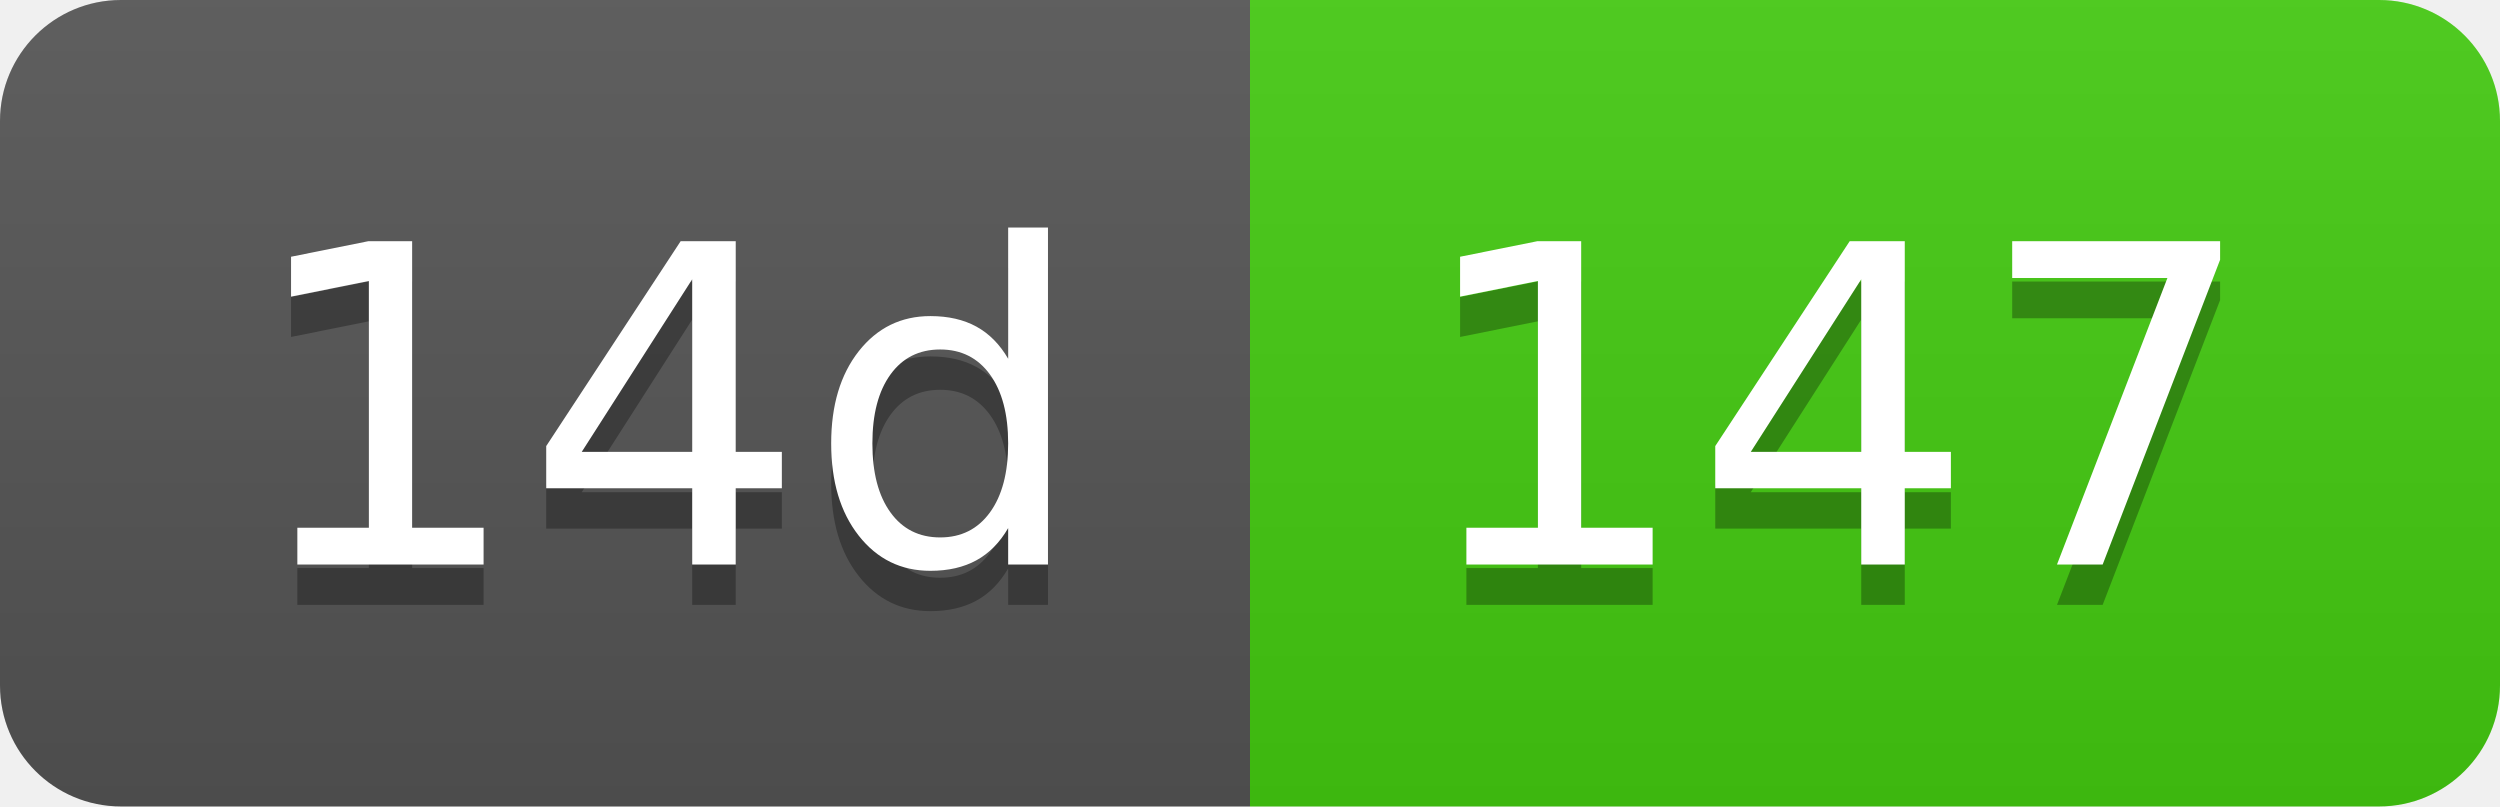
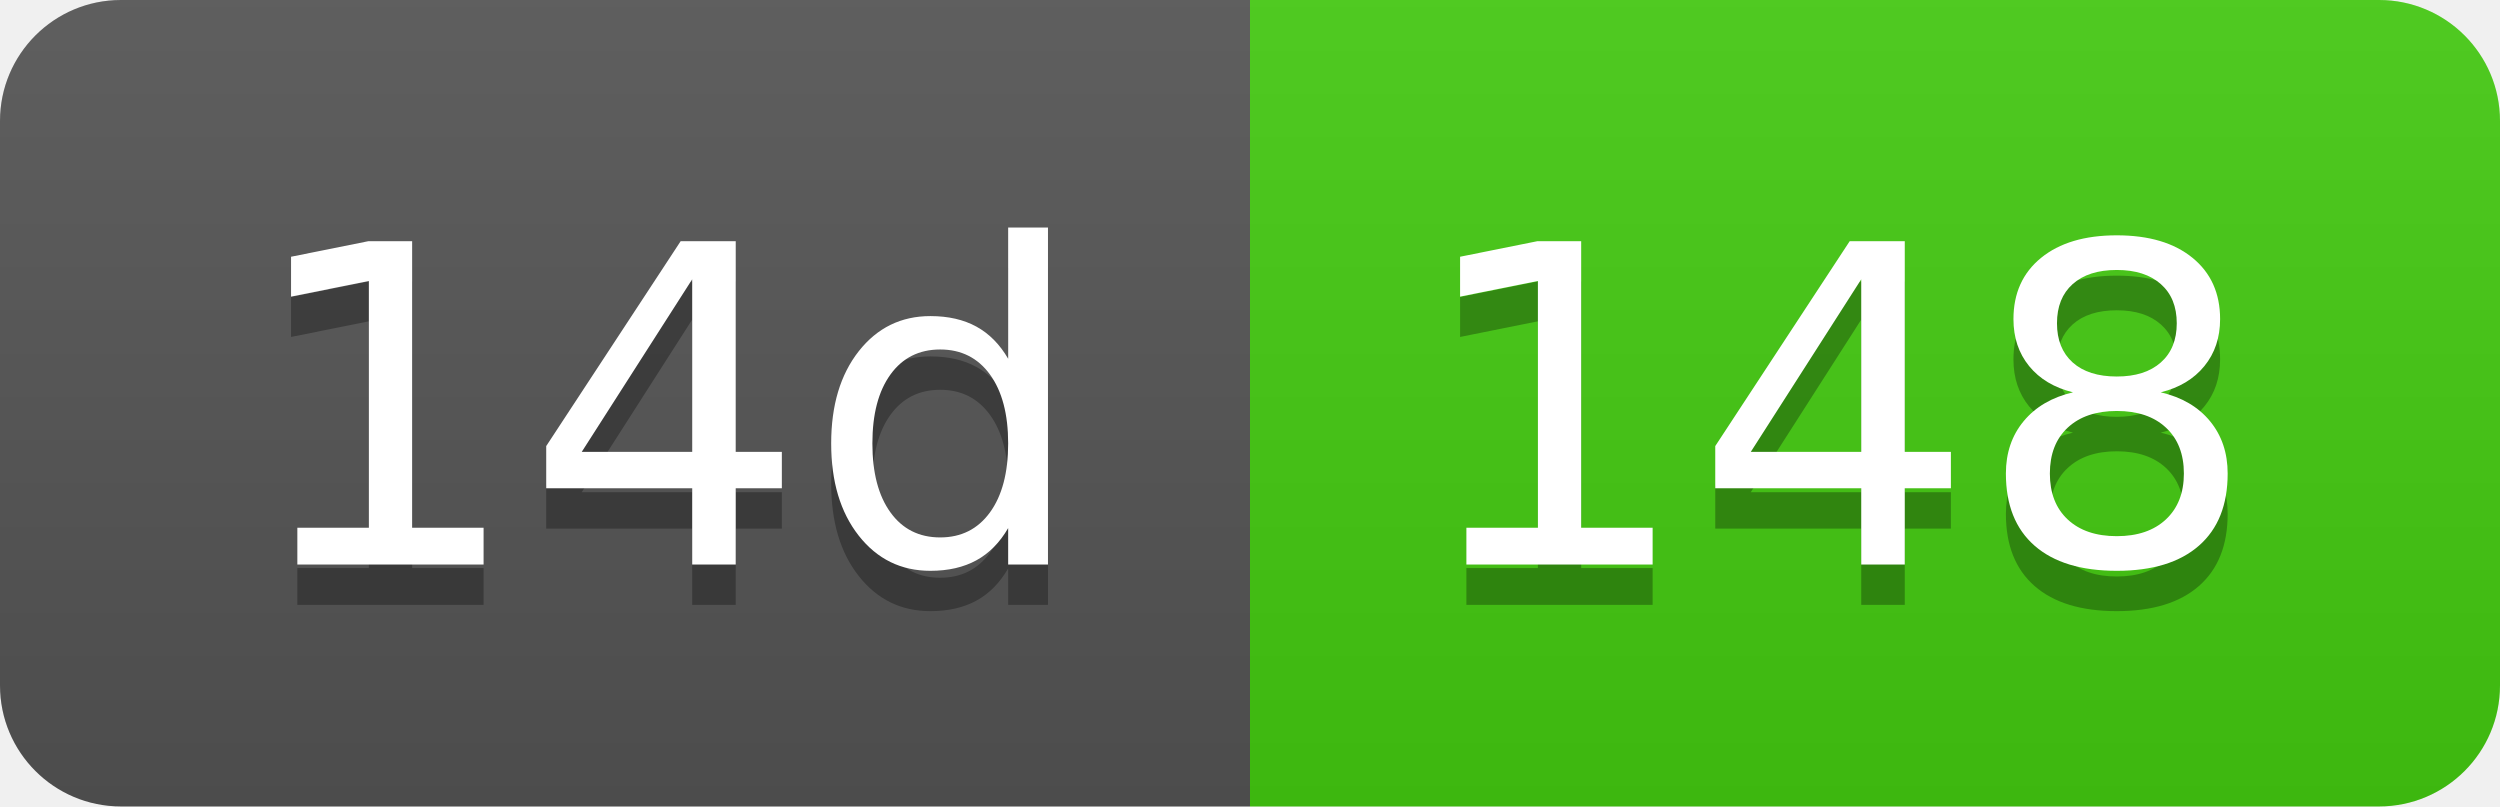
- <svg xmlns="http://www.w3.org/2000/svg" width="62" height="20" role="img" aria-label="14d: 147">
+ <svg xmlns="http://www.w3.org/2000/svg" width="62" height="20" role="img" aria-label="14d: 148">
  <linearGradient id="s" x2="0" y2="100%">
    <stop offset="0" stop-color="#bbb" stop-opacity=".1" />
    <stop offset="1" stop-opacity=".1" />
  </linearGradient>
  <clipPath id="r">
    <rect width="62" height="20" rx="3" fill="#fff" />
  </clipPath>
  <g clip-path="url(#r)">
    <rect width="31" height="20" fill="#555" />
    <rect x="31" width="31" height="20" fill="#4c1" />
    <rect width="62" height="20" fill="url(#s)" />
  </g>
  <g fill="#fff" text-anchor="middle" font-family="Verdana,Geneva,DejaVu Sans,sans-serif" text-rendering="geometricPrecision" font-size="110">
    <text aria-hidden="true" x="165" y="150" fill="#010101" fill-opacity=".3" transform="scale(.1)" textLength="210">14d</text>
    <text x="165" y="140" transform="scale(.1)" fill="#fff" textLength="210">14d</text>
-     <text aria-hidden="true" x="455" y="150" fill="#010101" fill-opacity=".3" transform="scale(.1)" textLength="210">147</text>
-     <text x="455" y="140" transform="scale(.1)" fill="#fff" textLength="210">147</text>
+     <text aria-hidden="true" x="455" y="150" fill="#010101" fill-opacity=".3" transform="scale(.1)" textLength="210">148</text>
+     <text x="455" y="140" transform="scale(.1)" fill="#fff" textLength="210">148</text>
  </g>
</svg>
